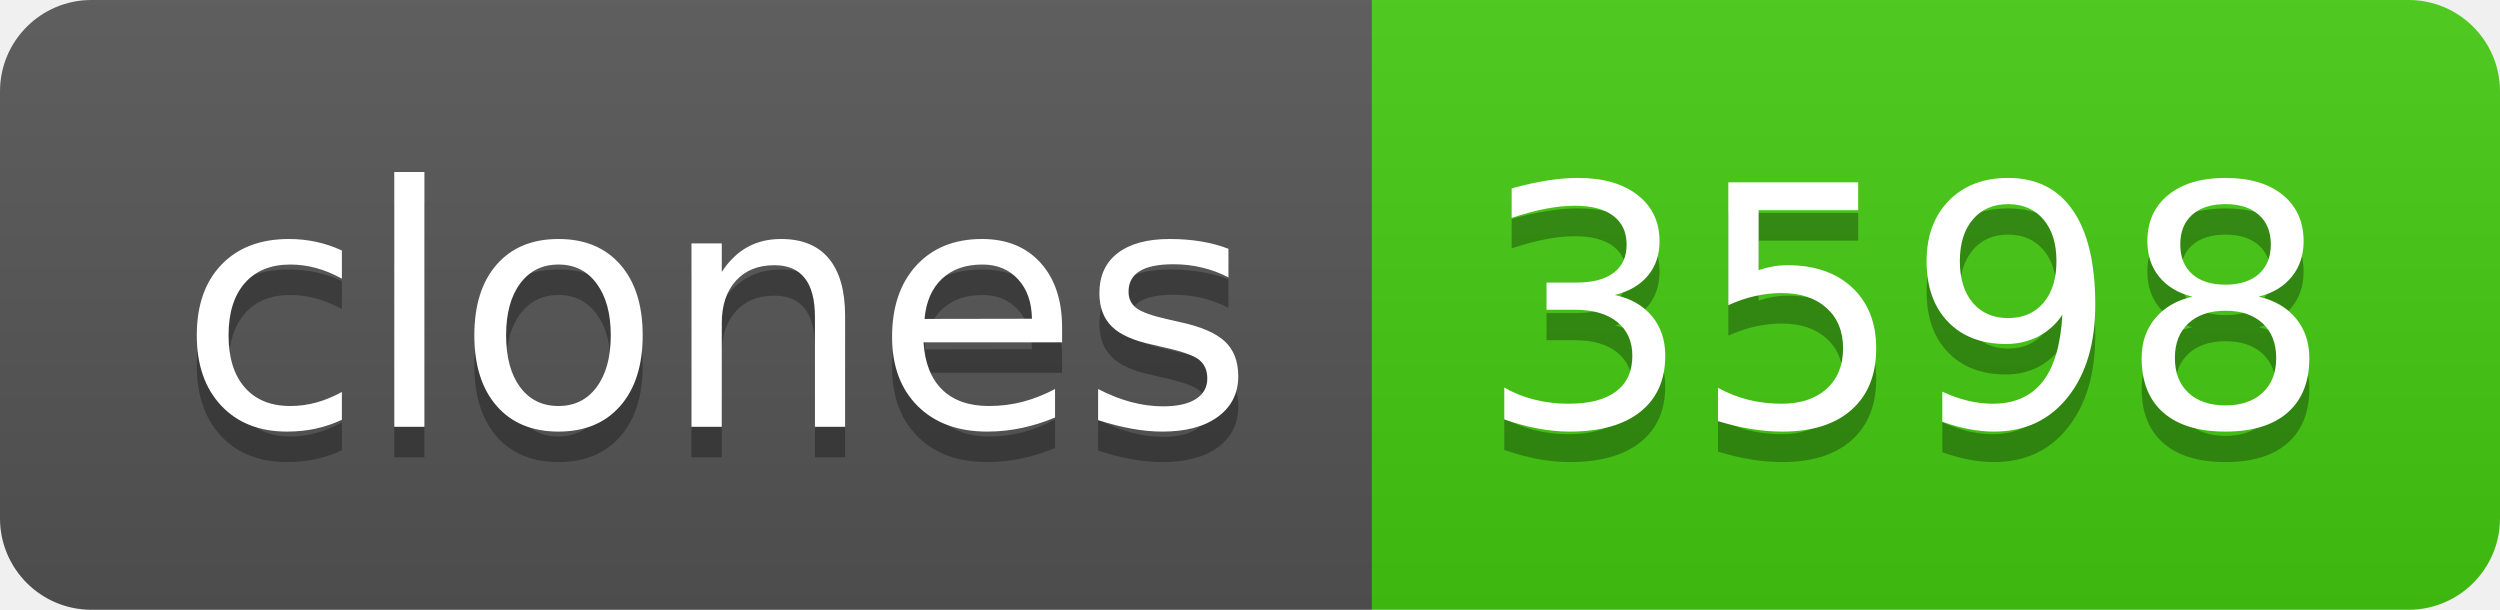
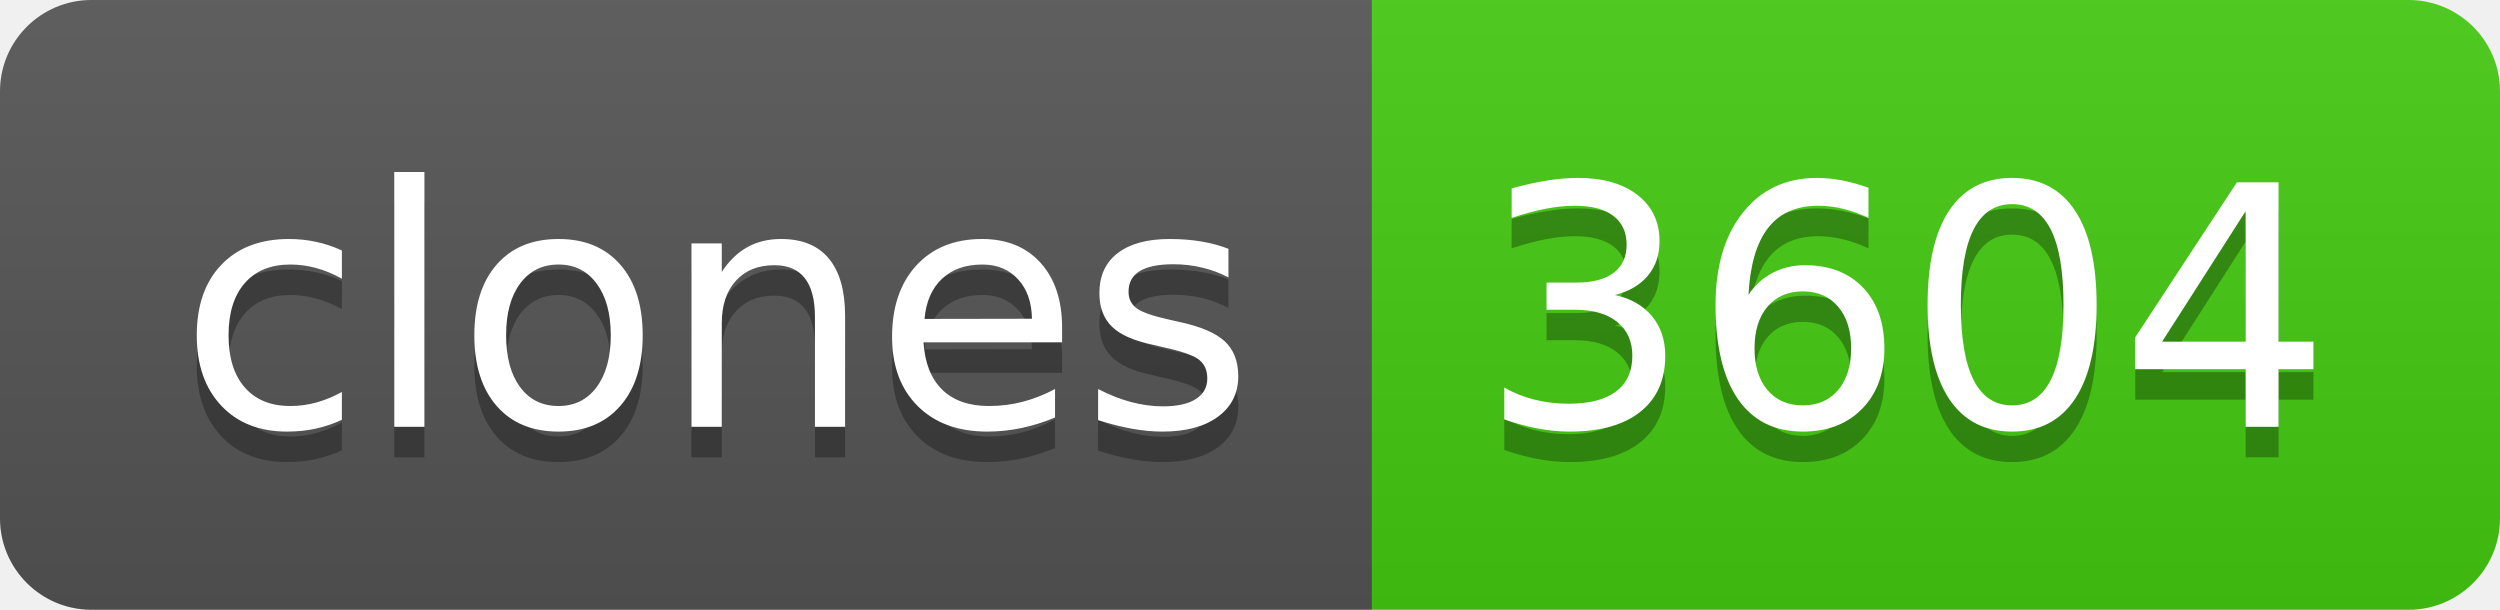
- <svg xmlns="http://www.w3.org/2000/svg" width="82" height="20" role="img" aria-label="clones: 3598">
+ <svg xmlns="http://www.w3.org/2000/svg" width="82" height="20" role="img" aria-label="clones: 3604">
  <linearGradient id="s" x2="0" y2="100%">
    <stop offset="0" stop-color="#bbb" stop-opacity=".1" />
    <stop offset="1" stop-opacity=".1" />
  </linearGradient>
  <clipPath id="r">
    <rect width="82" height="20" rx="3" fill="#fff" />
  </clipPath>
  <g clip-path="url(#r)">
    <rect width="45" height="20" fill="#555" />
    <rect x="45" width="37" height="20" fill="#4c1" />
    <rect width="82" height="20" fill="url(#s)" />
  </g>
  <g fill="#fff" text-anchor="middle" font-family="Verdana,Geneva,DejaVu Sans,sans-serif" text-rendering="geometricPrecision" font-size="110">
    <text aria-hidden="true" x="235" y="150" fill="#010101" fill-opacity=".3" transform="scale(.1)" textLength="350">clones</text>
    <text x="235" y="140" transform="scale(.1)" fill="#fff" textLength="350">clones</text>
-     <text aria-hidden="true" x="625" y="150" fill="#010101" fill-opacity=".3" transform="scale(.1)" textLength="270">3598</text>
-     <text x="625" y="140" transform="scale(.1)" fill="#fff" textLength="270">3598</text>
+     <text aria-hidden="true" x="625" y="150" fill="#010101" fill-opacity=".3" transform="scale(.1)" textLength="270">3604</text>
+     <text x="625" y="140" transform="scale(.1)" fill="#fff" textLength="270">3604</text>
  </g>
</svg>
